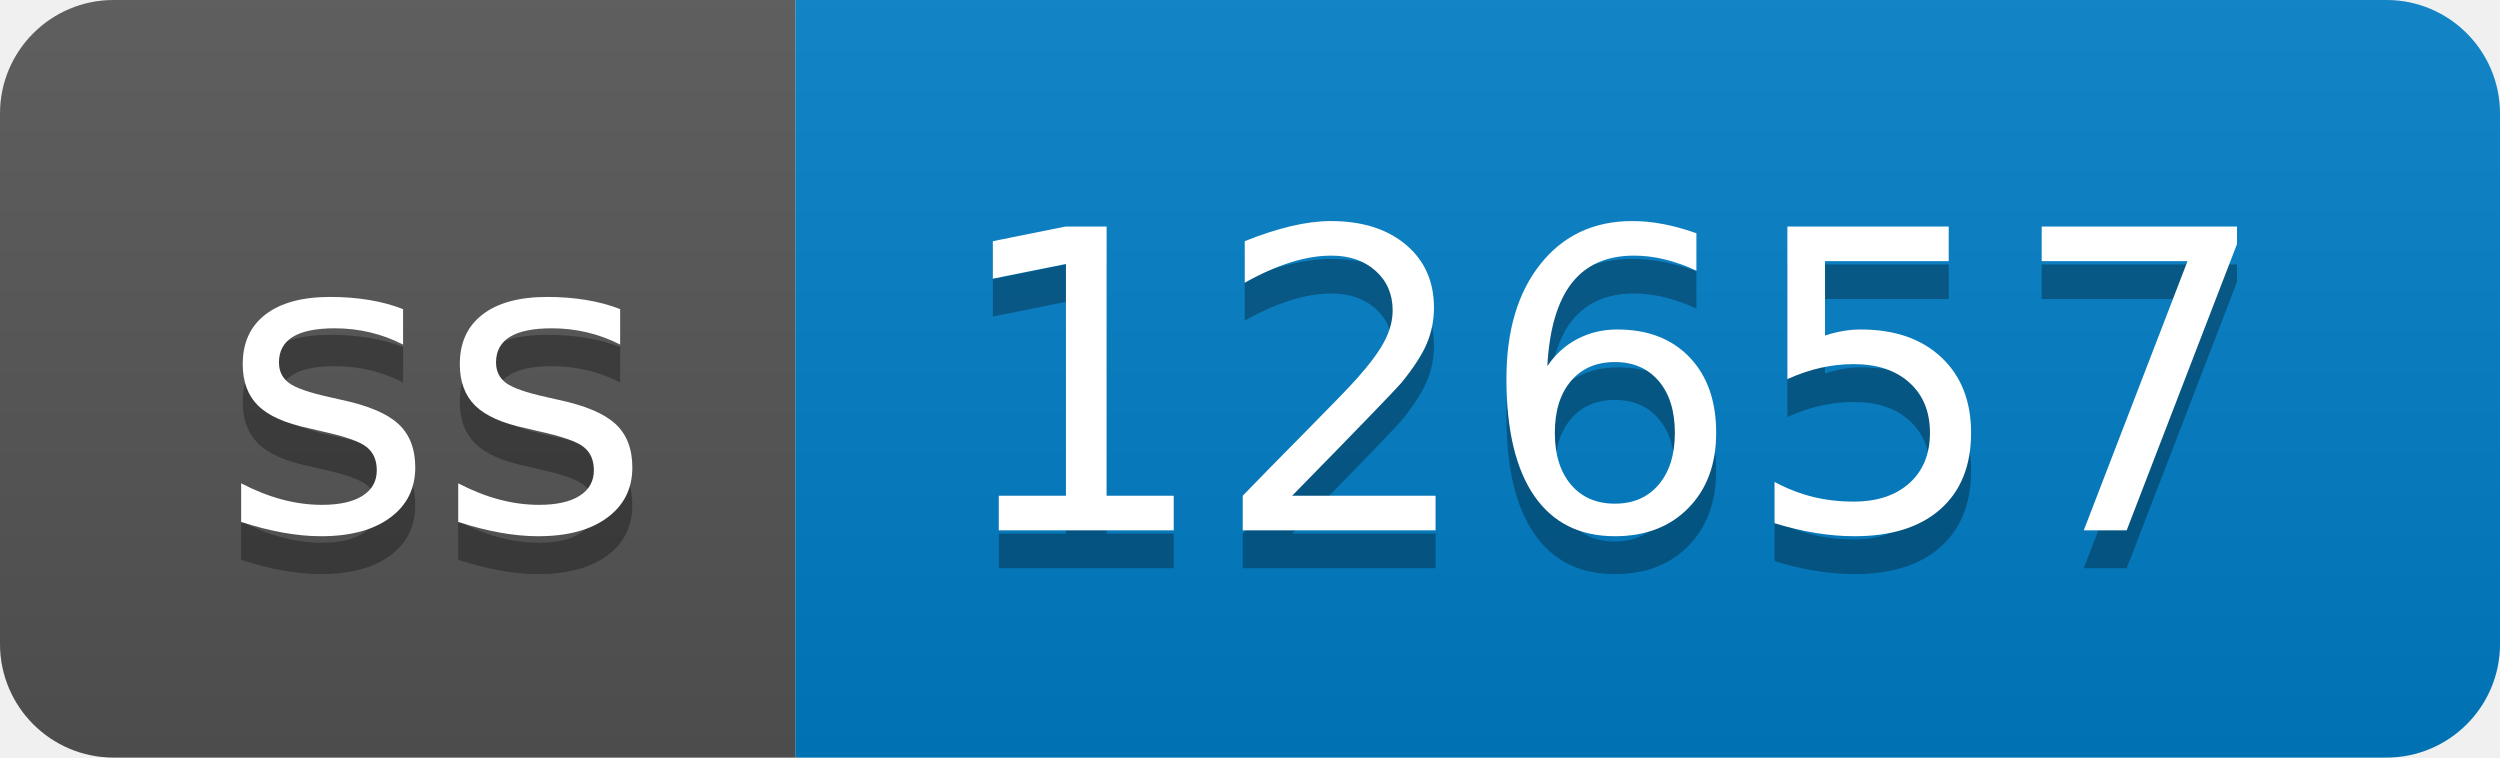
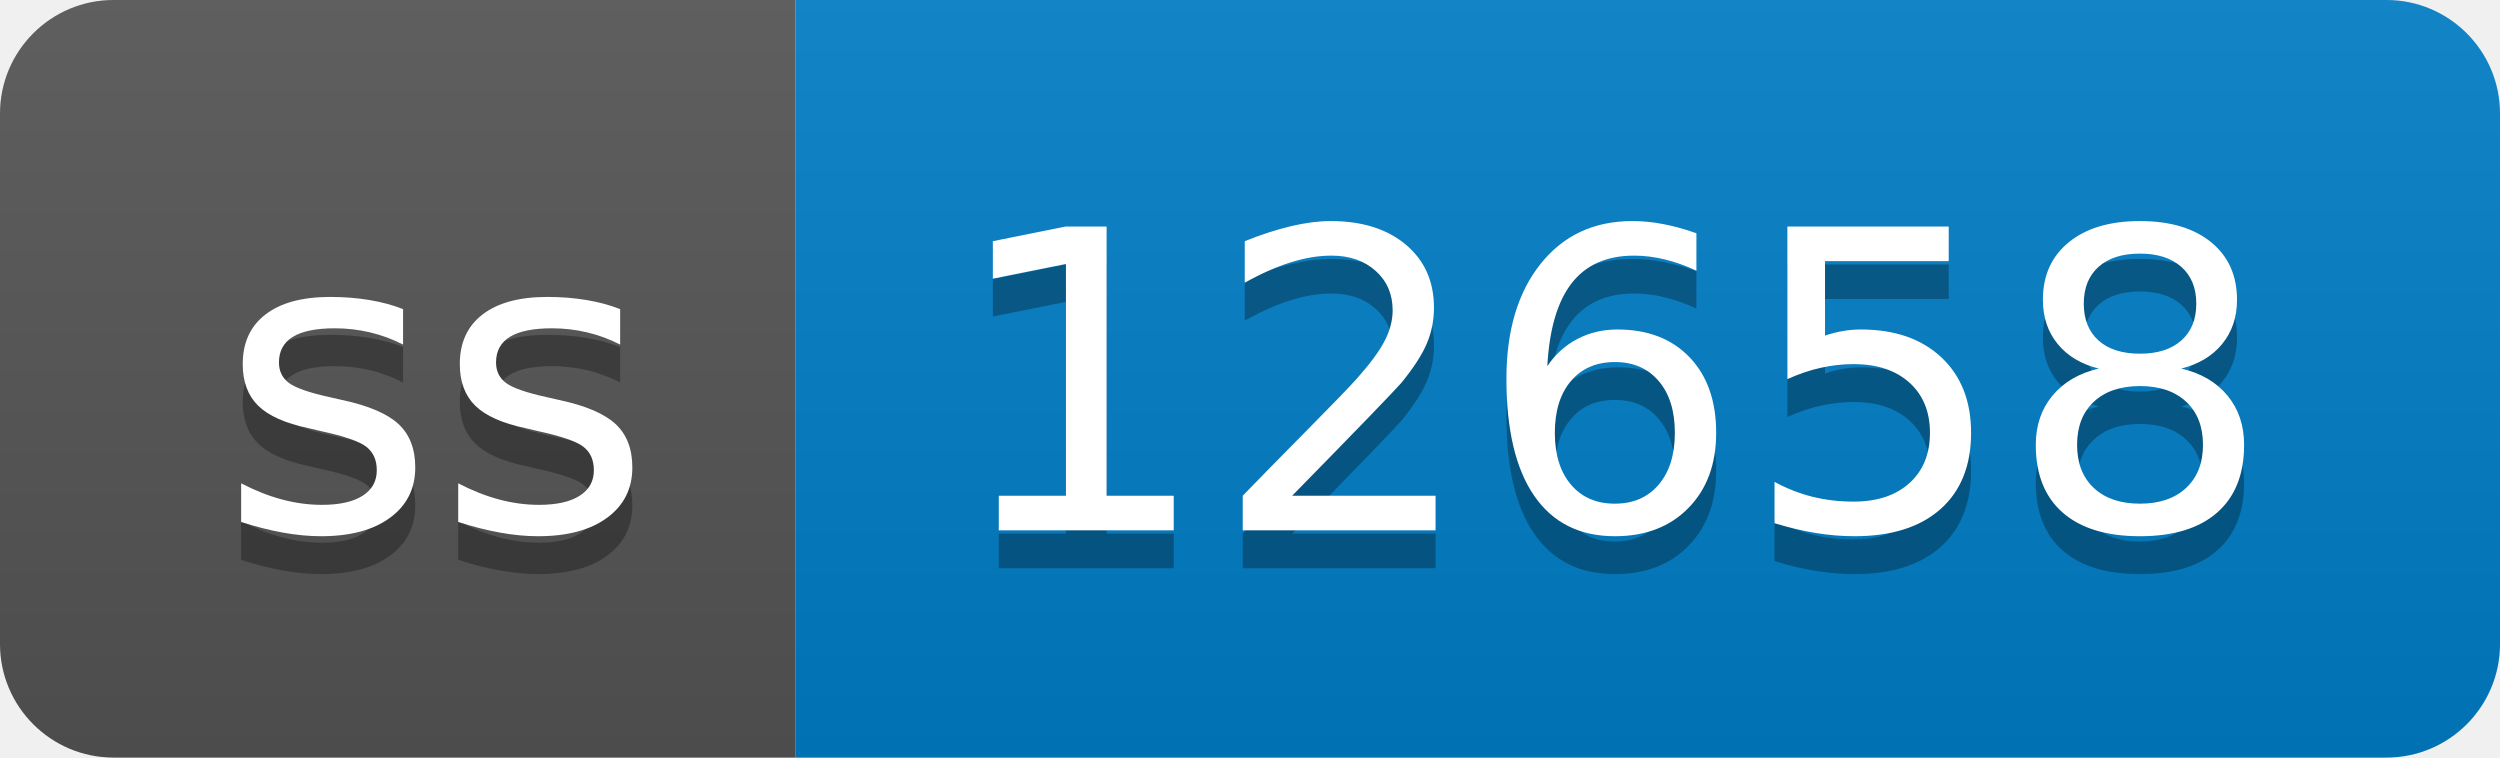
- <svg xmlns="http://www.w3.org/2000/svg" width="66" height="20" role="img" aria-label="ss: 12657">
+ <svg xmlns="http://www.w3.org/2000/svg" width="66" height="20" role="img" aria-label="ss: 12658">
  <linearGradient id="s" x2="0" y2="100%">
    <stop offset="0" stop-color="#bbb" stop-opacity=".1" />
    <stop offset="1" stop-opacity=".1" />
  </linearGradient>
  <clipPath id="r">
    <rect width="66" height="20" rx="3" fill="#fff" />
  </clipPath>
  <g clip-path="url(#r)">
    <rect width="21" height="20" fill="#555" />
    <rect x="21" width="45" height="20" fill="#007ec6" />
    <rect width="66" height="20" fill="url(#s)" />
  </g>
  <g fill="#fff" text-anchor="middle" font-family="Verdana,Geneva,DejaVu Sans,sans-serif" text-rendering="geometricPrecision" font-size="110">
    <text aria-hidden="true" x="115" y="150" fill="#010101" fill-opacity=".3" transform="scale(.1)" textLength="110">ss</text>
    <text x="115" y="140" transform="scale(.1)" fill="#fff" textLength="110">ss</text>
-     <text aria-hidden="true" x="425" y="150" fill="#010101" fill-opacity=".3" transform="scale(.1)" textLength="350">12657</text>
-     <text x="425" y="140" transform="scale(.1)" fill="#fff" textLength="350">12657</text>
+     <text aria-hidden="true" x="425" y="150" fill="#010101" fill-opacity=".3" transform="scale(.1)" textLength="350">12658</text>
+     <text x="425" y="140" transform="scale(.1)" fill="#fff" textLength="350">12658</text>
  </g>
</svg>
